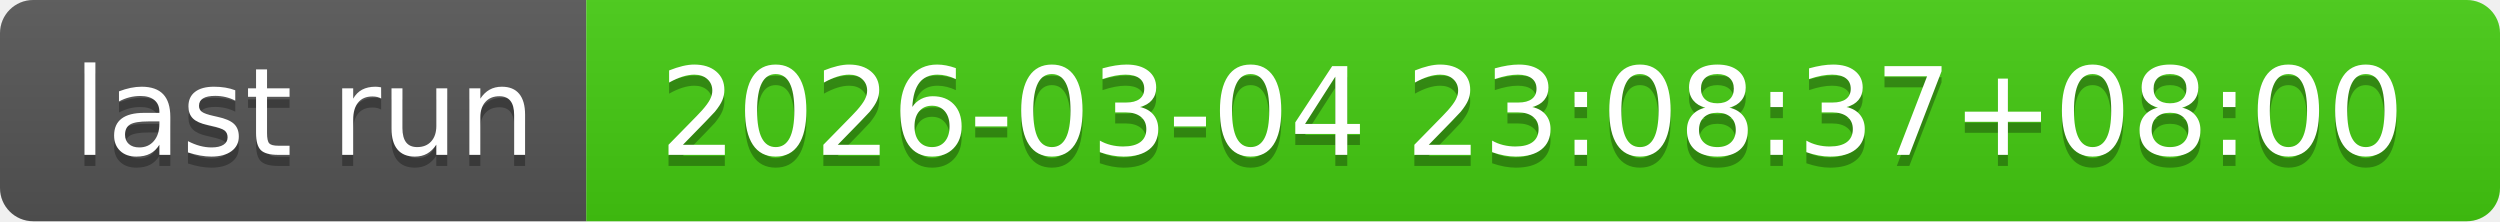
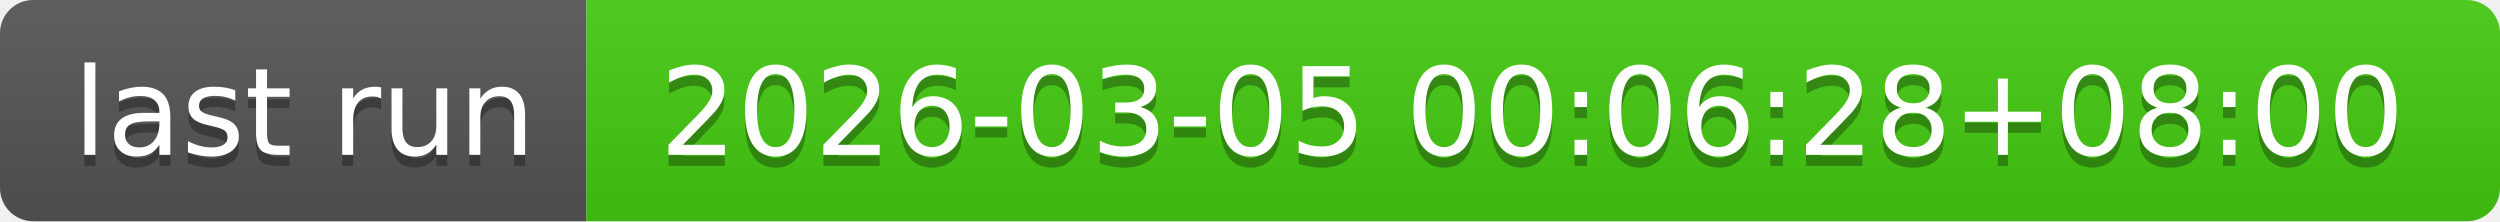
- <svg xmlns="http://www.w3.org/2000/svg" width="226" height="20" role="img" aria-label="last run: 2026-03-04 23:08:37+08:00">
+ <svg xmlns="http://www.w3.org/2000/svg" width="226" height="20" role="img" aria-label="last run: 2026-03-05 00:06:28+08:00">
  <linearGradient id="s" x2="0" y2="100%">
    <stop offset="0" stop-color="#bbb" stop-opacity=".1" />
    <stop offset="1" stop-opacity=".1" />
  </linearGradient>
  <clipPath id="r">
    <rect width="226" height="20" rx="3" fill="#fff" />
  </clipPath>
  <g clip-path="url(#r)">
    <rect width="53" height="20" fill="#555" />
    <rect x="53" width="173" height="20" fill="#4c1" />
    <rect width="226" height="20" fill="url(#s)" />
  </g>
  <g fill="#fff" text-anchor="middle" font-family="Verdana,Geneva,DejaVu Sans,sans-serif" text-rendering="geometricPrecision" font-size="110">
    <text aria-hidden="true" x="275" y="150" fill="#010101" fill-opacity=".3" transform="scale(.1)" textLength="430">last run</text>
    <text x="275" y="140" transform="scale(.1)" fill="#fff" textLength="430">last run</text>
-     <text aria-hidden="true" x="1385" y="150" fill="#010101" fill-opacity=".3" transform="scale(.1)" textLength="1630">2026-03-04 23:08:37+08:00</text>
-     <text x="1385" y="140" transform="scale(.1)" fill="#fff" textLength="1630">2026-03-04 23:08:37+08:00</text>
+     <text aria-hidden="true" x="1385" y="150" fill="#010101" fill-opacity=".3" transform="scale(.1)" textLength="1630">2026-03-05 00:06:28+08:00</text>
+     <text x="1385" y="140" transform="scale(.1)" fill="#fff" textLength="1630">2026-03-05 00:06:28+08:00</text>
  </g>
</svg>
